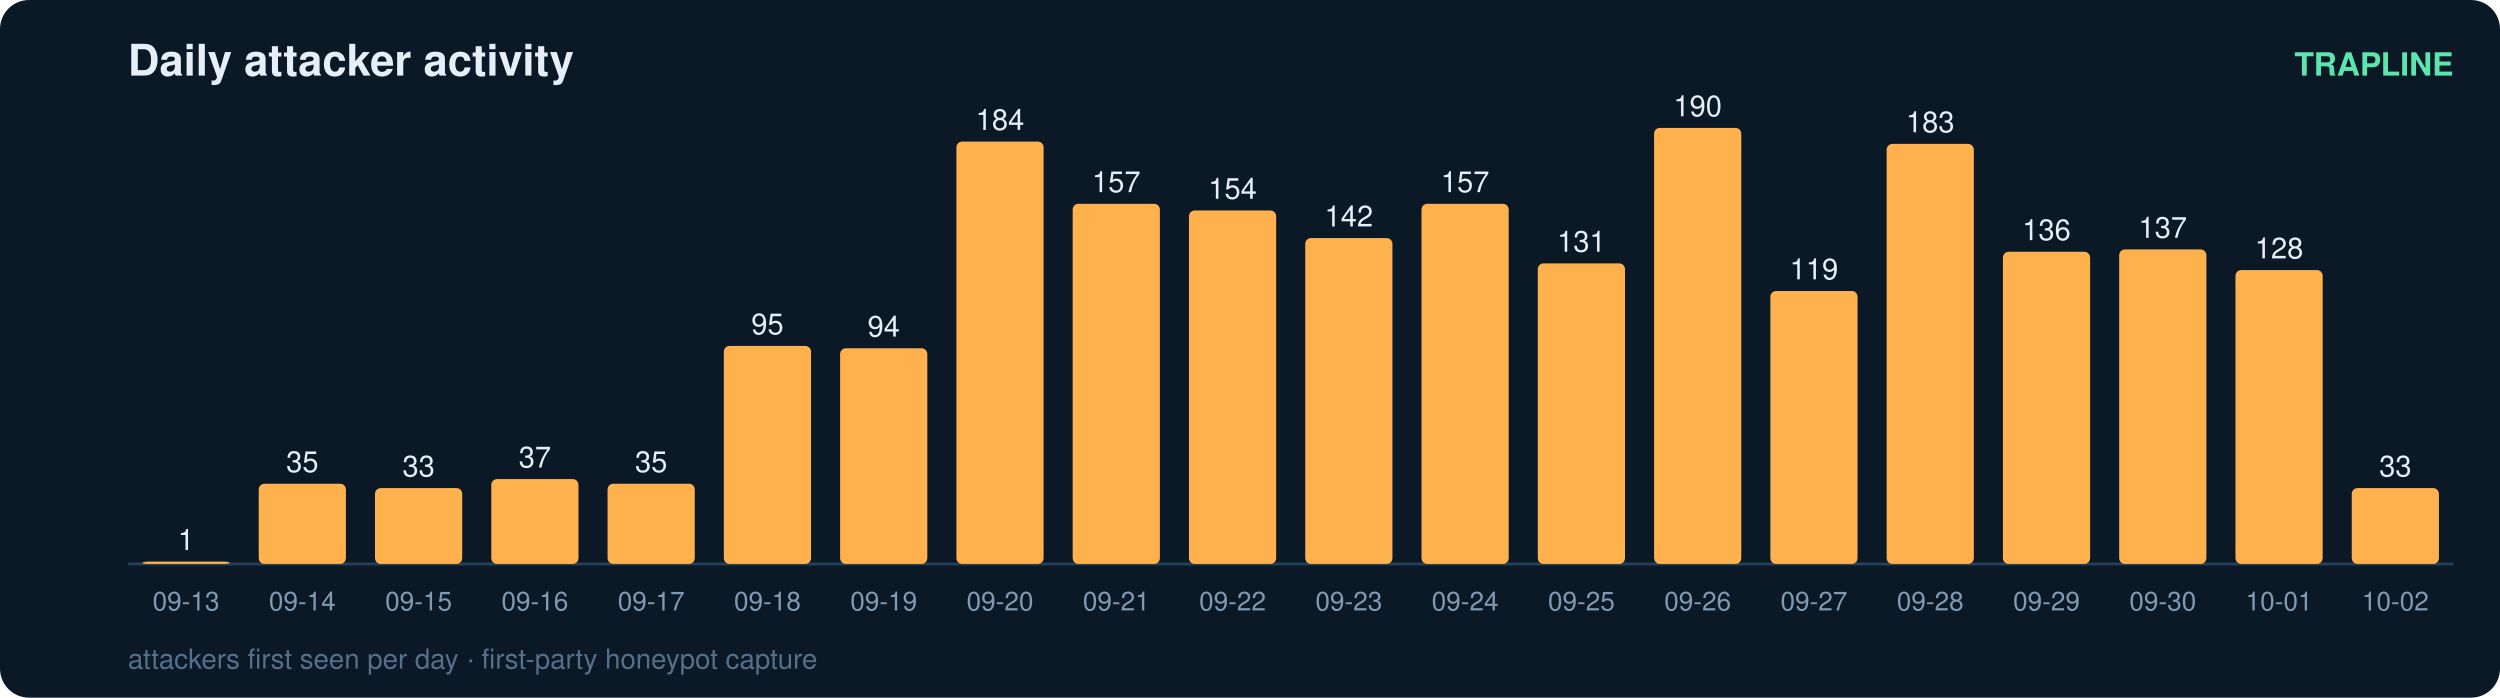
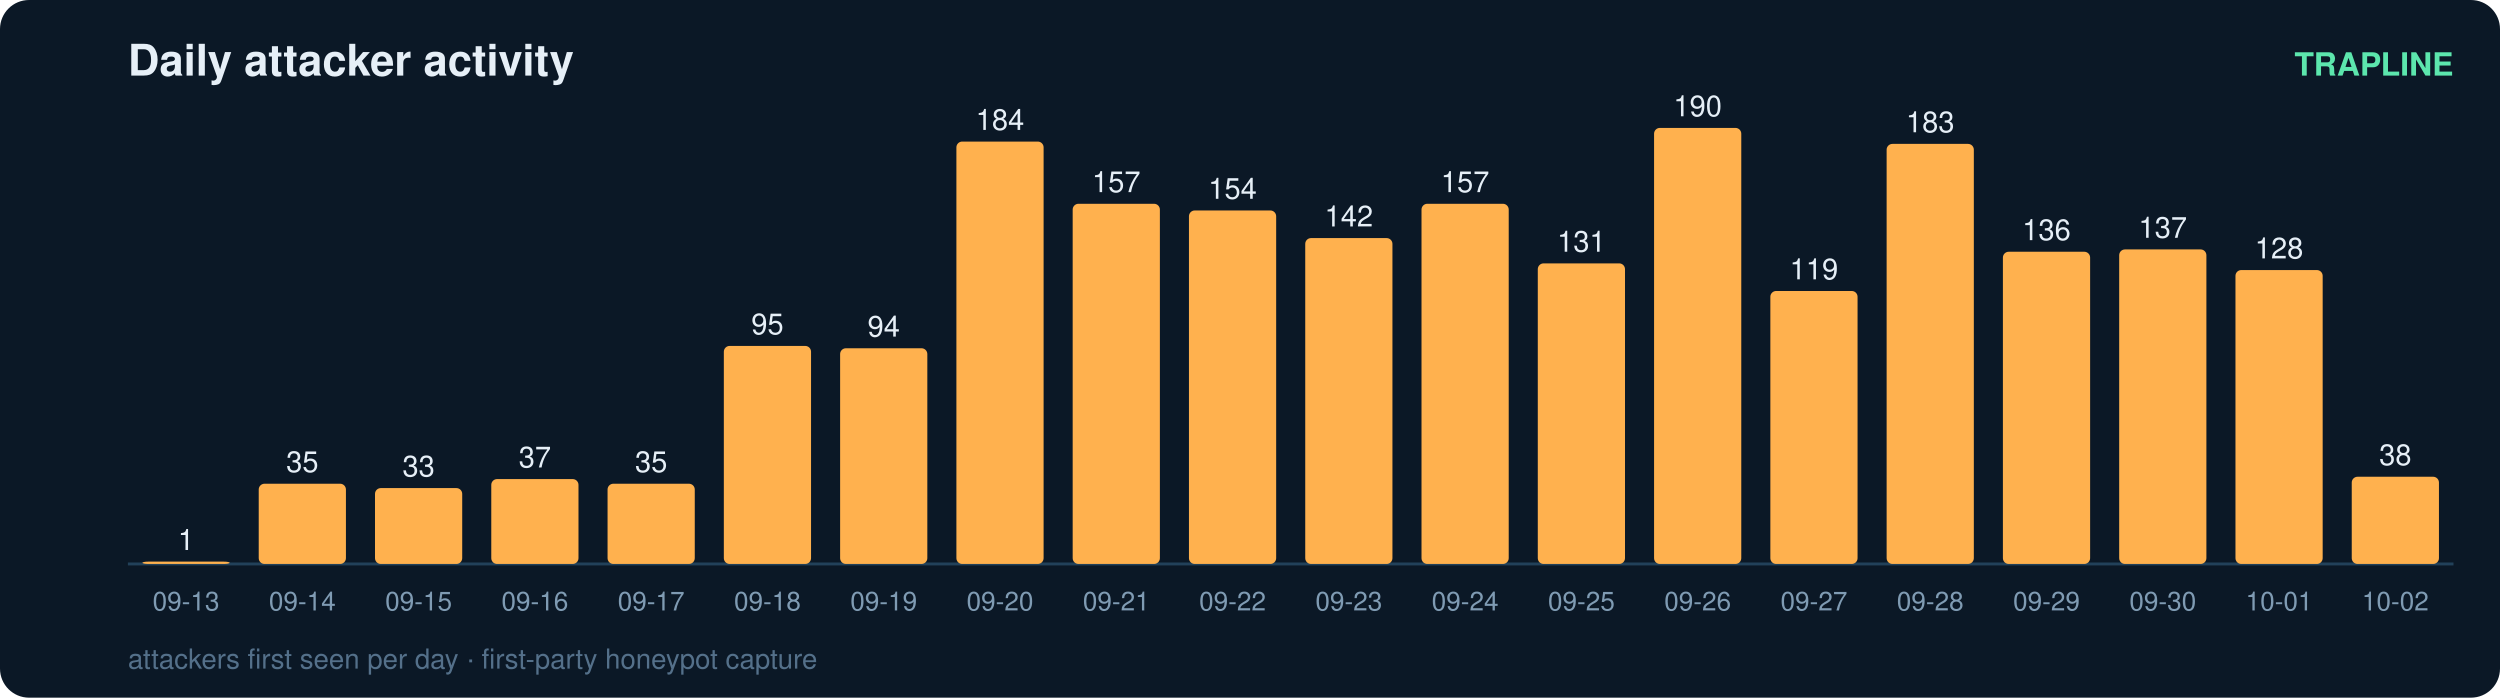
<svg xmlns="http://www.w3.org/2000/svg" width="860" height="240" viewBox="0 0 860 240" font-family="ui-sans-serif,Segoe UI,Helvetica,Arial">
  <rect width="860" height="240" rx="10" fill="#0b1826" />
  <text x="44" y="26" fill="#e6eff7" font-size="15" font-weight="700">Daily attacker activity</text>
  <text x="844" y="26" fill="#5ce6ad" font-size="11" text-anchor="end" font-weight="600">TRAPLINE</text>
  <line x1="44" y1="194" x2="844" y2="194" stroke="#22415a" stroke-width="1" />
  <rect x="49" y="193.2" width="30" height="0.8" rx="2" fill="#ffb14e" />
  <text x="64.0" y="189.2" fill="#e6eff7" font-size="10" text-anchor="middle" font-variant-numeric="tabular-nums">1</text>
  <text x="64.0" y="210.0" fill="#7f9bb3" font-size="9" text-anchor="middle">09-13</text>
  <rect x="89" y="166.4" width="30" height="27.6" rx="2" fill="#ffb14e" />
  <text x="104.0" y="162.4" fill="#e6eff7" font-size="10" text-anchor="middle" font-variant-numeric="tabular-nums">35</text>
  <text x="104.0" y="210.0" fill="#7f9bb3" font-size="9" text-anchor="middle">09-14</text>
  <rect x="129" y="167.9" width="30" height="26.1" rx="2" fill="#ffb14e" />
  <text x="144.0" y="163.9" fill="#e6eff7" font-size="10" text-anchor="middle" font-variant-numeric="tabular-nums">33</text>
  <text x="144.0" y="210.0" fill="#7f9bb3" font-size="9" text-anchor="middle">09-15</text>
  <rect x="169" y="164.8" width="30" height="29.2" rx="2" fill="#ffb14e" />
  <text x="184.0" y="160.8" fill="#e6eff7" font-size="10" text-anchor="middle" font-variant-numeric="tabular-nums">37</text>
  <text x="184.0" y="210.0" fill="#7f9bb3" font-size="9" text-anchor="middle">09-16</text>
  <rect x="209" y="166.4" width="30" height="27.6" rx="2" fill="#ffb14e" />
  <text x="224.0" y="162.4" fill="#e6eff7" font-size="10" text-anchor="middle" font-variant-numeric="tabular-nums">35</text>
  <text x="224.0" y="210.0" fill="#7f9bb3" font-size="9" text-anchor="middle">09-17</text>
  <rect x="249" y="119.0" width="30" height="75.0" rx="2" fill="#ffb14e" />
  <text x="264.0" y="115.0" fill="#e6eff7" font-size="10" text-anchor="middle" font-variant-numeric="tabular-nums">95</text>
  <text x="264.0" y="210.0" fill="#7f9bb3" font-size="9" text-anchor="middle">09-18</text>
  <rect x="289" y="119.8" width="30" height="74.2" rx="2" fill="#ffb14e" />
  <text x="304.0" y="115.8" fill="#e6eff7" font-size="10" text-anchor="middle" font-variant-numeric="tabular-nums">94</text>
  <text x="304.0" y="210.0" fill="#7f9bb3" font-size="9" text-anchor="middle">09-19</text>
  <rect x="329" y="48.7" width="30" height="145.3" rx="2" fill="#ffb14e" />
  <text x="344.0" y="44.7" fill="#e6eff7" font-size="10" text-anchor="middle" font-variant-numeric="tabular-nums">184</text>
  <text x="344.0" y="210.0" fill="#7f9bb3" font-size="9" text-anchor="middle">09-20</text>
  <rect x="369" y="70.1" width="30" height="123.9" rx="2" fill="#ffb14e" />
  <text x="384.0" y="66.1" fill="#e6eff7" font-size="10" text-anchor="middle" font-variant-numeric="tabular-nums">157</text>
  <text x="384.0" y="210.0" fill="#7f9bb3" font-size="9" text-anchor="middle">09-21</text>
  <rect x="409" y="72.4" width="30" height="121.6" rx="2" fill="#ffb14e" />
  <text x="424.0" y="68.4" fill="#e6eff7" font-size="10" text-anchor="middle" font-variant-numeric="tabular-nums">154</text>
  <text x="424.0" y="210.0" fill="#7f9bb3" font-size="9" text-anchor="middle">09-22</text>
  <rect x="449" y="81.9" width="30" height="112.1" rx="2" fill="#ffb14e" />
  <text x="464.0" y="77.9" fill="#e6eff7" font-size="10" text-anchor="middle" font-variant-numeric="tabular-nums">142</text>
  <text x="464.0" y="210.0" fill="#7f9bb3" font-size="9" text-anchor="middle">09-23</text>
  <rect x="489" y="70.1" width="30" height="123.9" rx="2" fill="#ffb14e" />
  <text x="504.0" y="66.1" fill="#e6eff7" font-size="10" text-anchor="middle" font-variant-numeric="tabular-nums">157</text>
  <text x="504.0" y="210.0" fill="#7f9bb3" font-size="9" text-anchor="middle">09-24</text>
  <rect x="529" y="90.6" width="30" height="103.4" rx="2" fill="#ffb14e" />
  <text x="544.0" y="86.6" fill="#e6eff7" font-size="10" text-anchor="middle" font-variant-numeric="tabular-nums">131</text>
  <text x="544.0" y="210.0" fill="#7f9bb3" font-size="9" text-anchor="middle">09-25</text>
  <rect x="569" y="44.0" width="30" height="150.0" rx="2" fill="#ffb14e" />
  <text x="584.0" y="40.0" fill="#e6eff7" font-size="10" text-anchor="middle" font-variant-numeric="tabular-nums">190</text>
  <text x="584.0" y="210.0" fill="#7f9bb3" font-size="9" text-anchor="middle">09-26</text>
  <rect x="609" y="100.1" width="30" height="93.9" rx="2" fill="#ffb14e" />
  <text x="624.0" y="96.1" fill="#e6eff7" font-size="10" text-anchor="middle" font-variant-numeric="tabular-nums">119</text>
  <text x="624.0" y="210.0" fill="#7f9bb3" font-size="9" text-anchor="middle">09-27</text>
  <rect x="649" y="49.5" width="30" height="144.5" rx="2" fill="#ffb14e" />
  <text x="664.0" y="45.5" fill="#e6eff7" font-size="10" text-anchor="middle" font-variant-numeric="tabular-nums">183</text>
  <text x="664.0" y="210.0" fill="#7f9bb3" font-size="9" text-anchor="middle">09-28</text>
  <rect x="689" y="86.6" width="30" height="107.4" rx="2" fill="#ffb14e" />
  <text x="704.0" y="82.6" fill="#e6eff7" font-size="10" text-anchor="middle" font-variant-numeric="tabular-nums">136</text>
  <text x="704.0" y="210.0" fill="#7f9bb3" font-size="9" text-anchor="middle">09-29</text>
  <rect x="729" y="85.8" width="30" height="108.2" rx="2" fill="#ffb14e" />
  <text x="744.0" y="81.8" fill="#e6eff7" font-size="10" text-anchor="middle" font-variant-numeric="tabular-nums">137</text>
  <text x="744.0" y="210.0" fill="#7f9bb3" font-size="9" text-anchor="middle">09-30</text>
  <rect x="769" y="92.9" width="30" height="101.1" rx="2" fill="#ffb14e" />
  <text x="784.0" y="88.9" fill="#e6eff7" font-size="10" text-anchor="middle" font-variant-numeric="tabular-nums">128</text>
  <text x="784.0" y="210.0" fill="#7f9bb3" font-size="9" text-anchor="middle">10-01</text>
-   <rect x="809" y="167.9" width="30" height="26.1" rx="2" fill="#ffb14e" />
-   <text x="824.0" y="163.9" fill="#e6eff7" font-size="10" text-anchor="middle" font-variant-numeric="tabular-nums">33</text>
+   <rect x="809" y="164.0" width="30" height="30.0" rx="2" fill="#ffb14e" />
+   <text x="824.0" y="160.0" fill="#e6eff7" font-size="10" text-anchor="middle" font-variant-numeric="tabular-nums">38</text>
  <text x="824.0" y="210.0" fill="#7f9bb3" font-size="9" text-anchor="middle">10-02</text>
  <text x="44" y="230" fill="#54708a" font-size="9.5">attackers first seen per day · first-party honeypot capture</text>
</svg>
